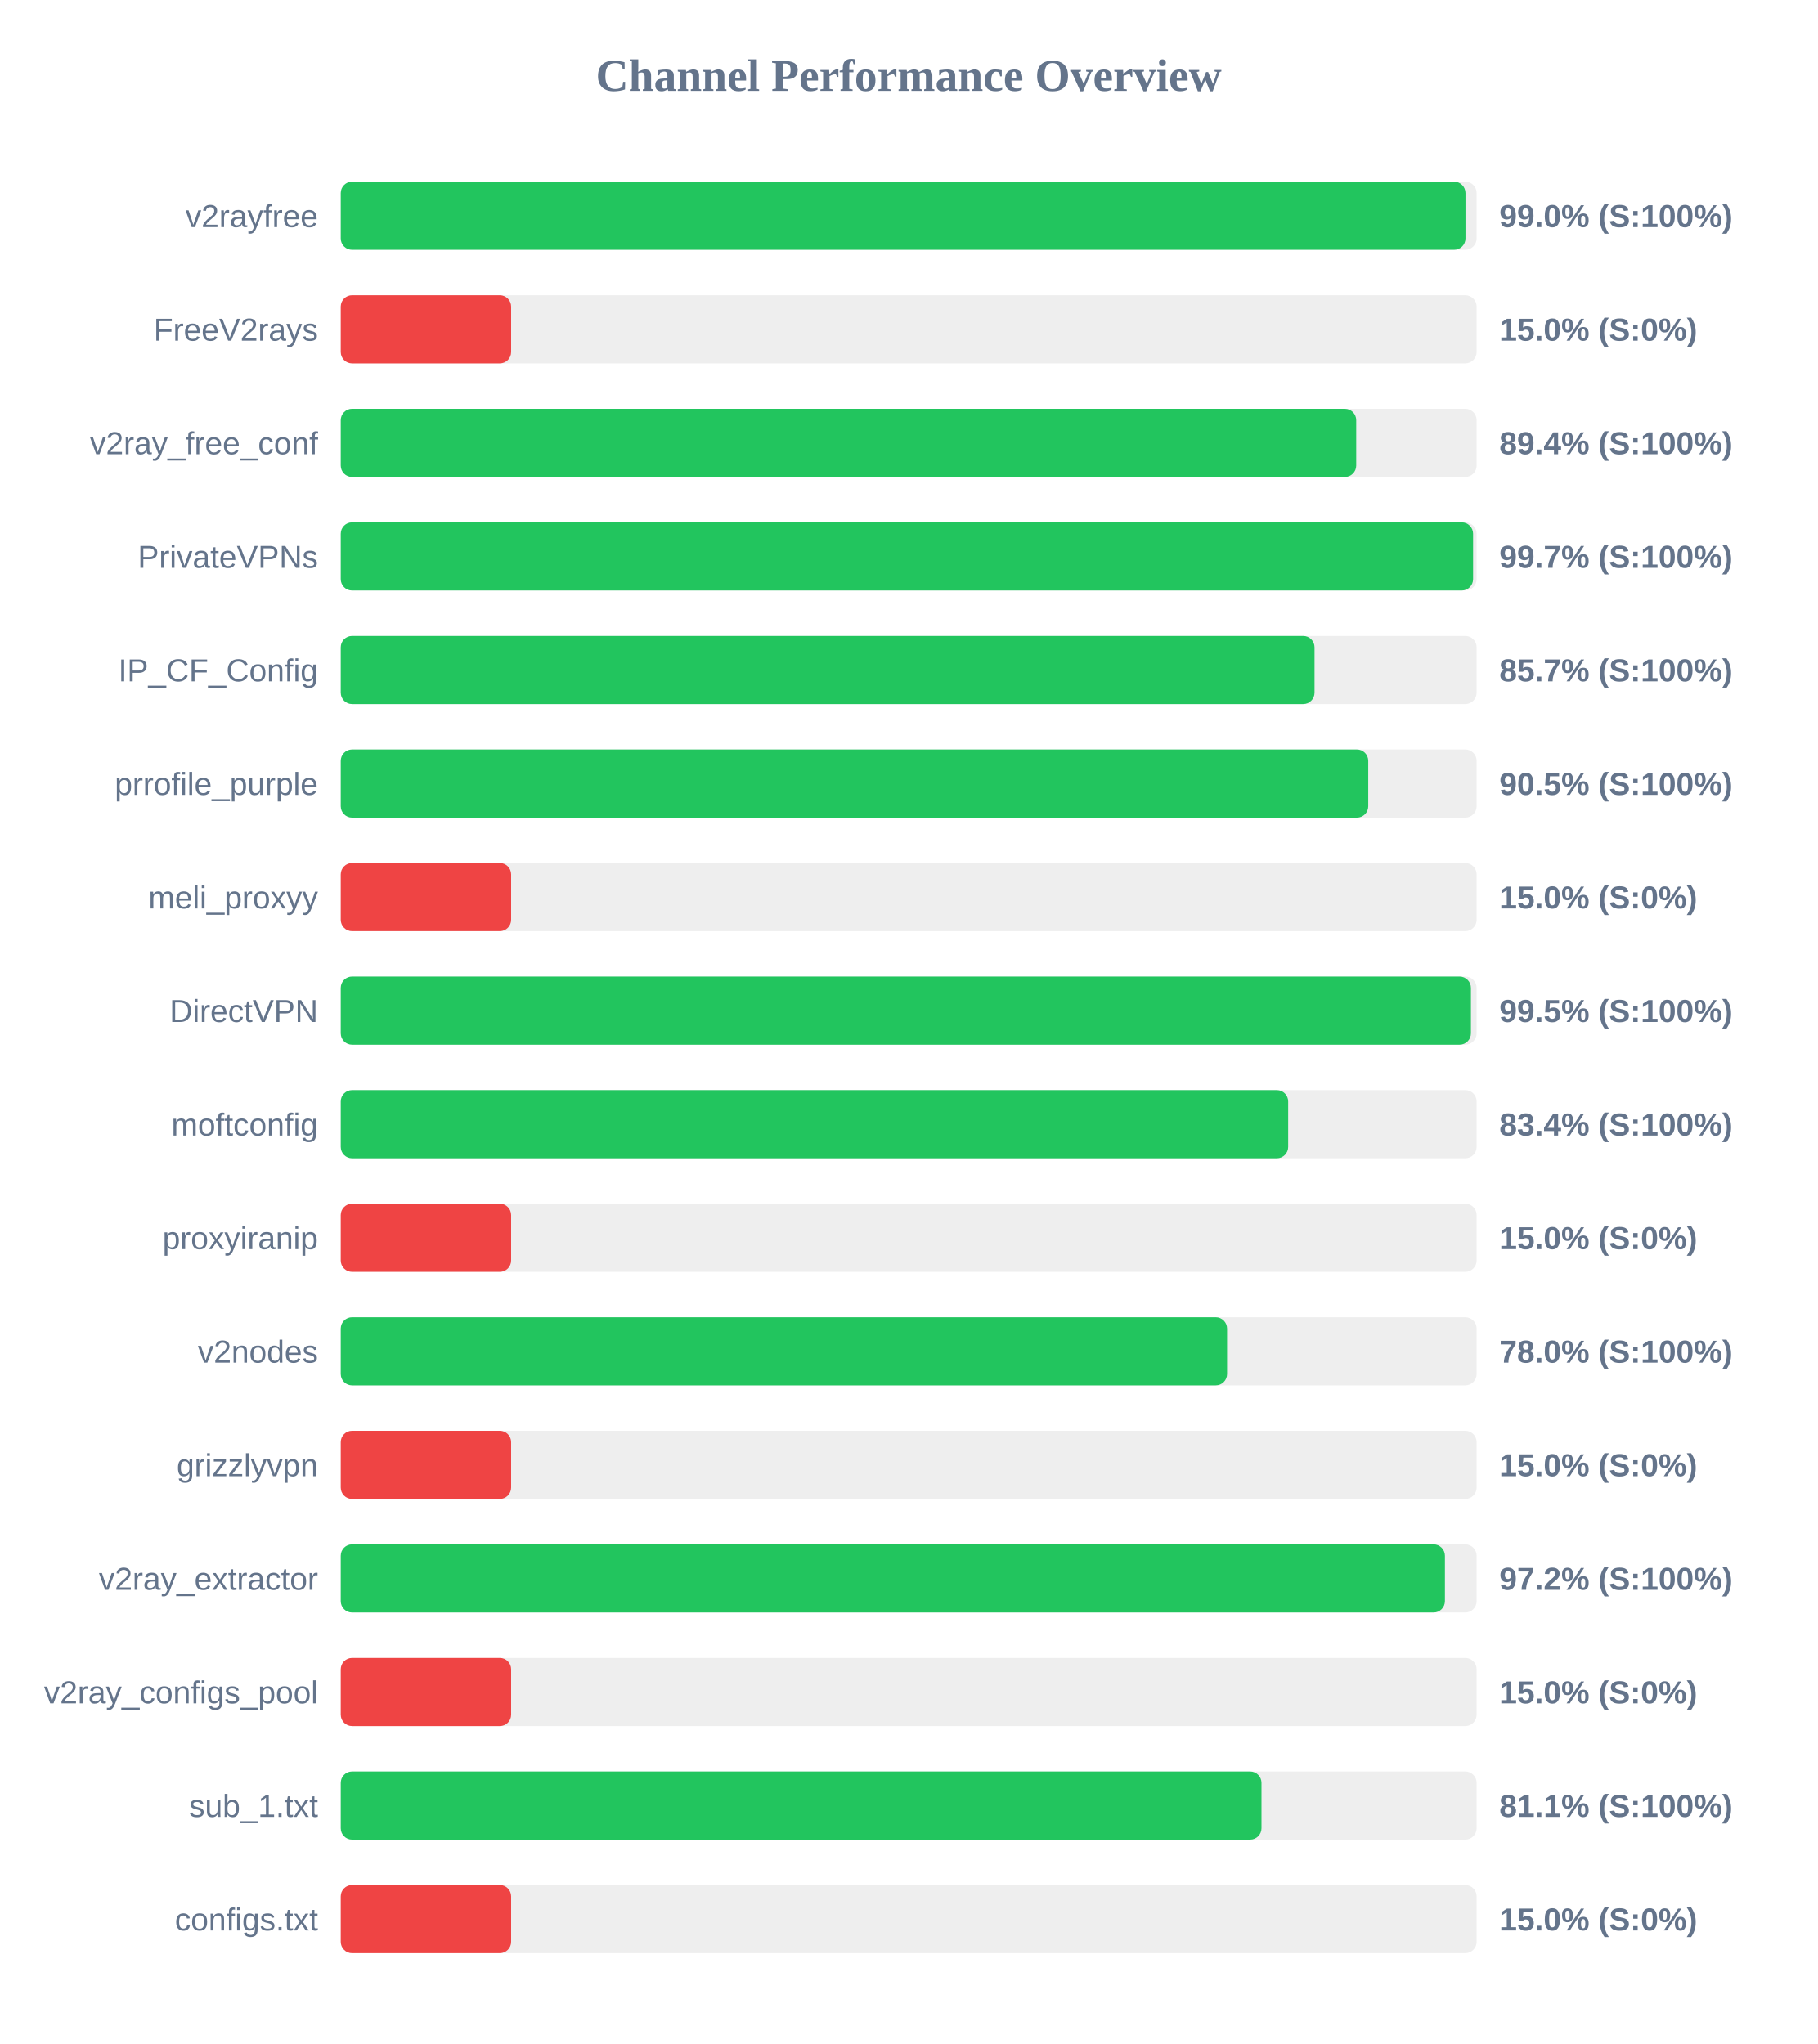
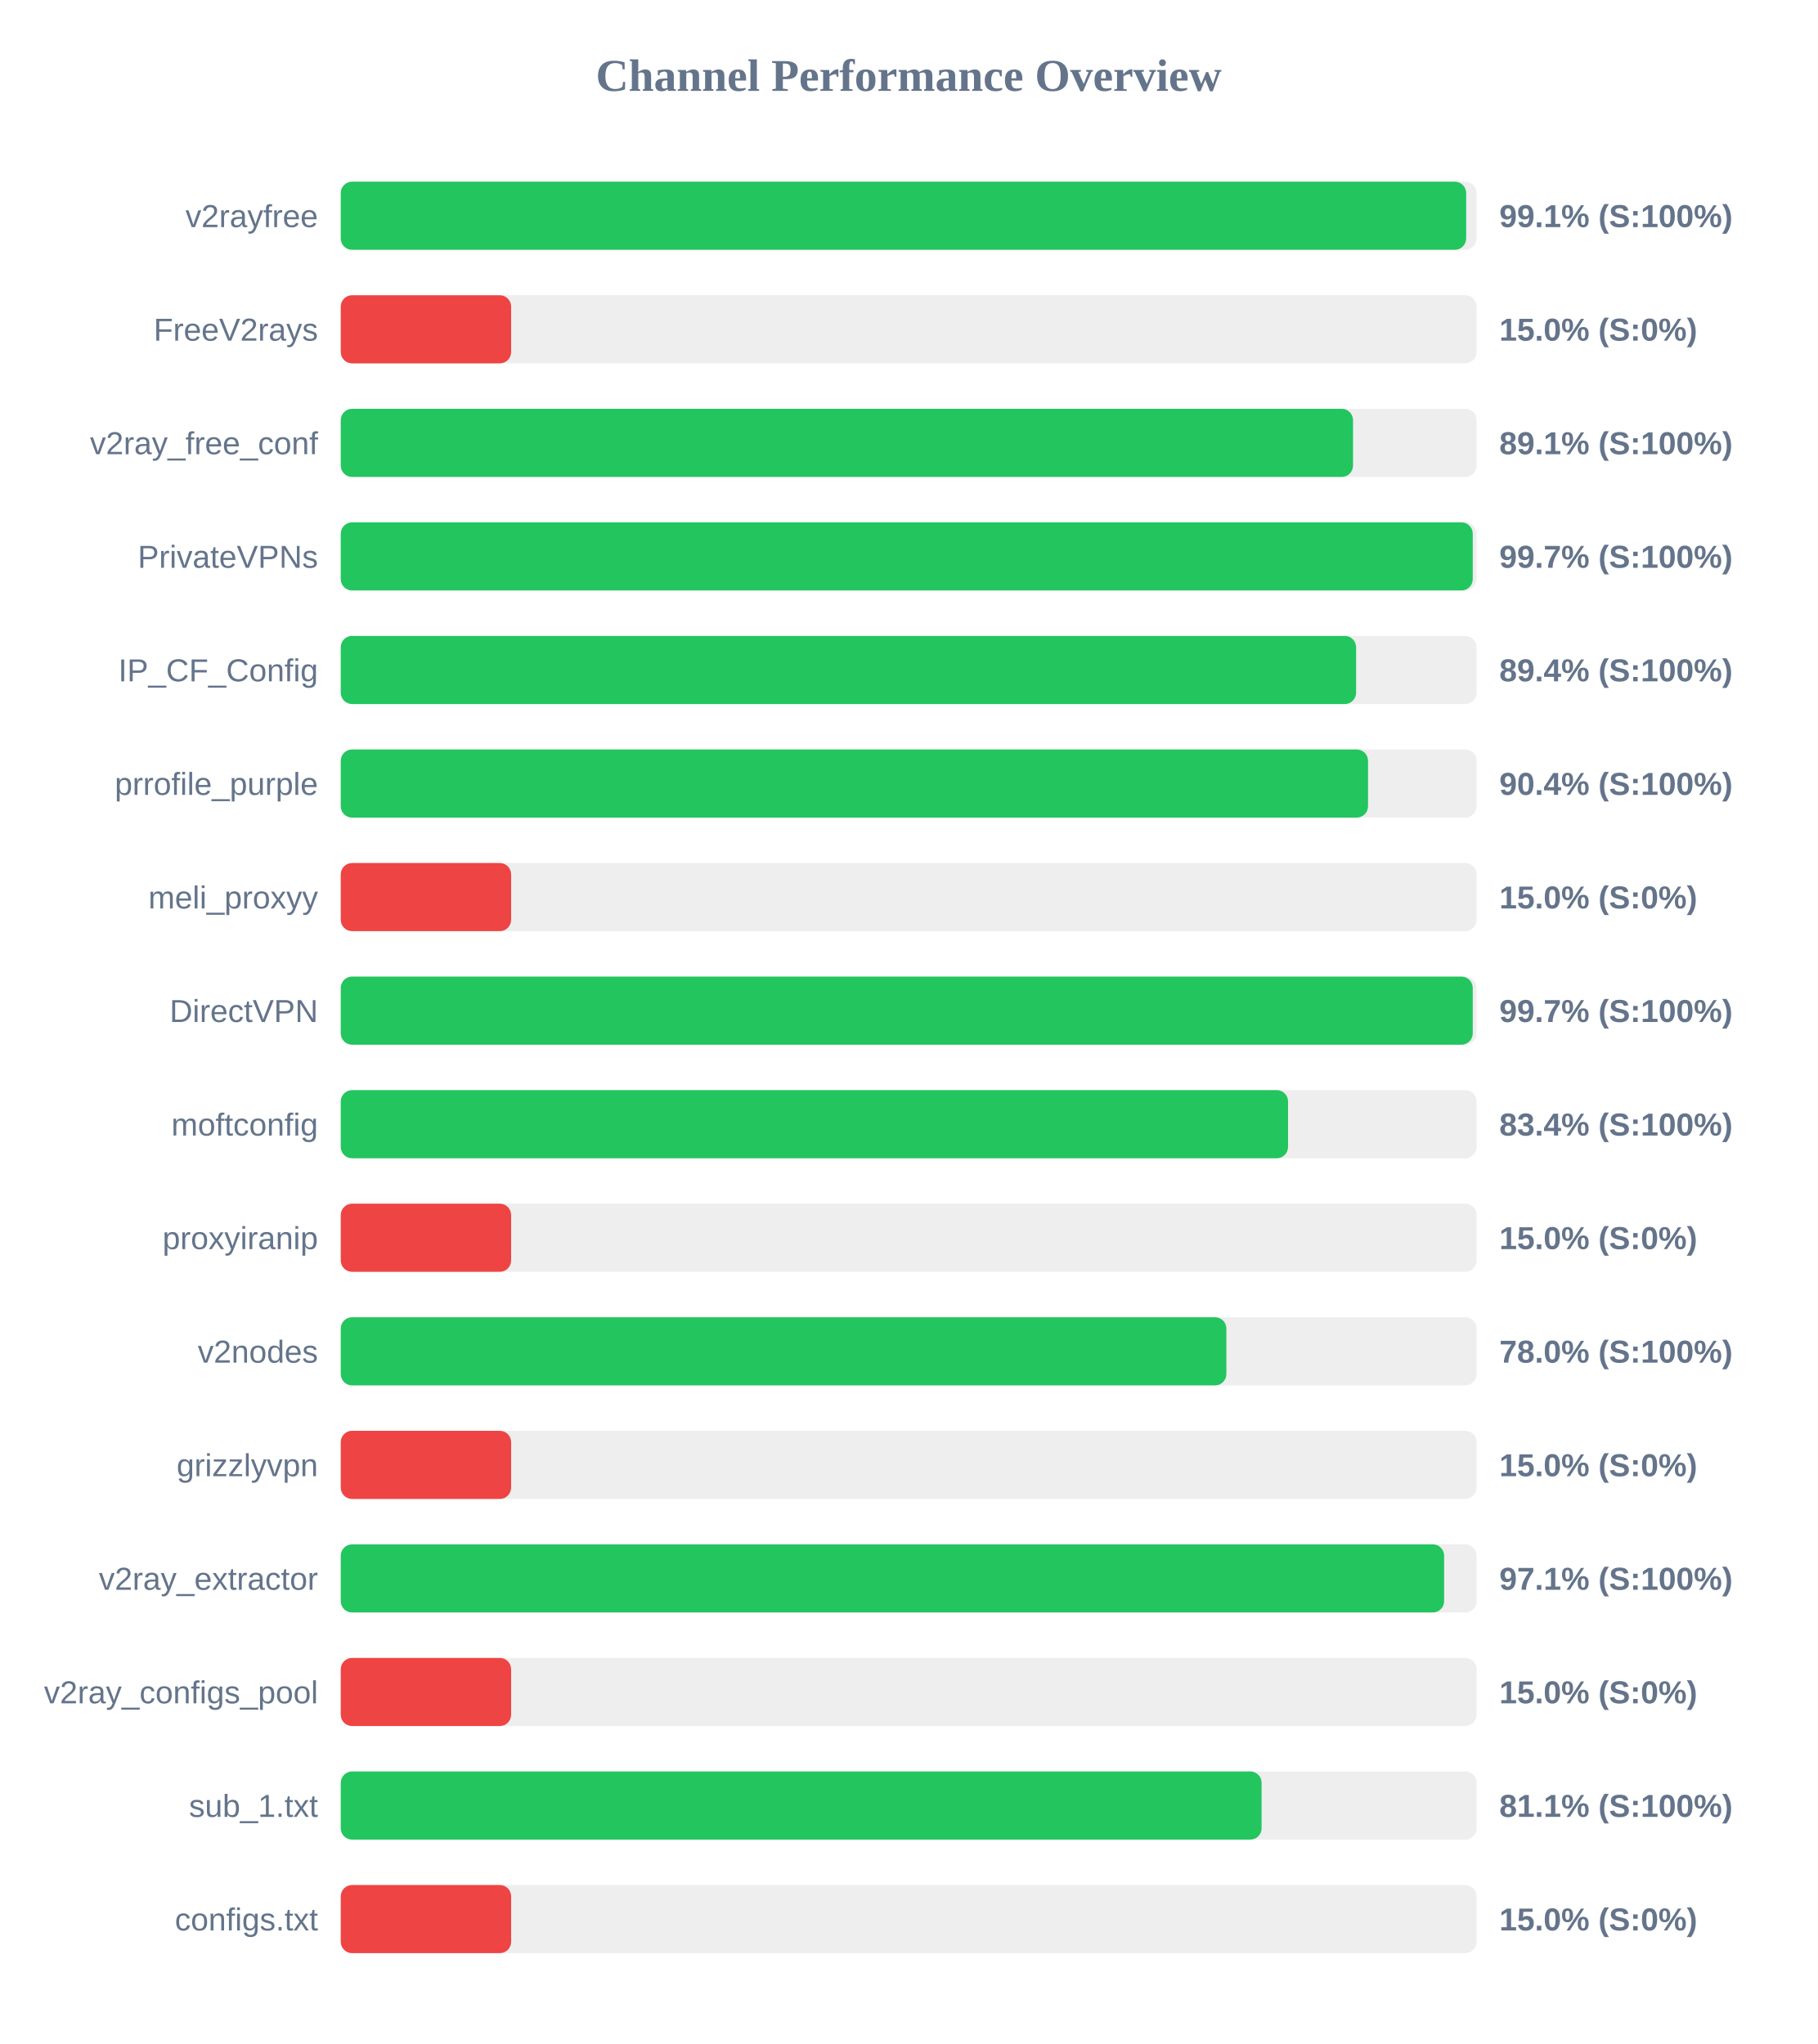
<svg xmlns="http://www.w3.org/2000/svg" width="800" height="900" version="1.1">
  <style>
        .row { font: 14px Arial; fill: #64748b; }
        .score { font: bold 14px Arial; fill: #64748b; }
    </style>
  <text x="400" y="40" text-anchor="middle" font-size="20px" font-weight="bold" fill="#64748b">Channel Performance Overview</text>
  <rect x="150" y="80" width="500" height="30" fill="#eee" rx="5" />
-   <rect x="150" y="80" width="495.1" height="30" fill="#22c55e" rx="5" />
+   <rect x="150" y="80" width="495.4" height="30" fill="#22c55e" rx="5" />
  <text x="140" y="100" text-anchor="end" class="row">v2rayfree</text>
-   <text x="660" y="100" text-anchor="start" class="score">99.0% (S:100%)</text>
+   <text x="660" y="100" text-anchor="start" class="score">99.1% (S:100%)</text>
  <rect x="150" y="130" width="500" height="30" fill="#eee" rx="5" />
  <rect x="150" y="130" width="75.0" height="30" fill="#ef4444" rx="5" />
  <text x="140" y="150" text-anchor="end" class="row">FreeV2rays</text>
  <text x="660" y="150" text-anchor="start" class="score">15.0% (S:0%)</text>
  <rect x="150" y="180" width="500" height="30" fill="#eee" rx="5" />
-   <rect x="150" y="180" width="447.0" height="30" fill="#22c55e" rx="5" />
+   <rect x="150" y="180" width="445.6" height="30" fill="#22c55e" rx="5" />
  <text x="140" y="200" text-anchor="end" class="row">v2ray_free_conf</text>
-   <text x="660" y="200" text-anchor="start" class="score">89.4% (S:100%)</text>
+   <text x="660" y="200" text-anchor="start" class="score">89.1% (S:100%)</text>
  <rect x="150" y="230" width="500" height="30" fill="#eee" rx="5" />
-   <rect x="150" y="230" width="498.45" height="30" fill="#22c55e" rx="5" />
+   <rect x="150" y="230" width="498.3" height="30" fill="#22c55e" rx="5" />
  <text x="140" y="250" text-anchor="end" class="row">PrivateVPNs</text>
  <text x="660" y="250" text-anchor="start" class="score">99.7% (S:100%)</text>
  <rect x="150" y="280" width="500" height="30" fill="#eee" rx="5" />
-   <rect x="150" y="280" width="428.65" height="30" fill="#22c55e" rx="5" />
+   <rect x="150" y="280" width="446.95" height="30" fill="#22c55e" rx="5" />
  <text x="140" y="300" text-anchor="end" class="row">IP_CF_Config</text>
-   <text x="660" y="300" text-anchor="start" class="score">85.7% (S:100%)</text>
+   <text x="660" y="300" text-anchor="start" class="score">89.4% (S:100%)</text>
  <rect x="150" y="330" width="500" height="30" fill="#eee" rx="5" />
-   <rect x="150" y="330" width="452.3" height="30" fill="#22c55e" rx="5" />
+   <rect x="150" y="330" width="452.2" height="30" fill="#22c55e" rx="5" />
  <text x="140" y="350" text-anchor="end" class="row">prrofile_purple</text>
-   <text x="660" y="350" text-anchor="start" class="score">90.5% (S:100%)</text>
+   <text x="660" y="350" text-anchor="start" class="score">90.4% (S:100%)</text>
  <rect x="150" y="380" width="500" height="30" fill="#eee" rx="5" />
  <rect x="150" y="380" width="75.0" height="30" fill="#ef4444" rx="5" />
  <text x="140" y="400" text-anchor="end" class="row">meli_proxyy</text>
  <text x="660" y="400" text-anchor="start" class="score">15.0% (S:0%)</text>
  <rect x="150" y="430" width="500" height="30" fill="#eee" rx="5" />
-   <rect x="150" y="430" width="497.5" height="30" fill="#22c55e" rx="5" />
+   <rect x="150" y="430" width="498.3" height="30" fill="#22c55e" rx="5" />
  <text x="140" y="450" text-anchor="end" class="row">DirectVPN</text>
-   <text x="660" y="450" text-anchor="start" class="score">99.5% (S:100%)</text>
+   <text x="660" y="450" text-anchor="start" class="score">99.7% (S:100%)</text>
  <rect x="150" y="480" width="500" height="30" fill="#eee" rx="5" />
-   <rect x="150" y="480" width="417.05" height="30" fill="#22c55e" rx="5" />
+   <rect x="150" y="480" width="417.0" height="30" fill="#22c55e" rx="5" />
  <text x="140" y="500" text-anchor="end" class="row">moftconfig</text>
  <text x="660" y="500" text-anchor="start" class="score">83.4% (S:100%)</text>
  <rect x="150" y="530" width="500" height="30" fill="#eee" rx="5" />
  <rect x="150" y="530" width="75.0" height="30" fill="#ef4444" rx="5" />
  <text x="140" y="550" text-anchor="end" class="row">proxyiranip</text>
  <text x="660" y="550" text-anchor="start" class="score">15.0% (S:0%)</text>
  <rect x="150" y="580" width="500" height="30" fill="#eee" rx="5" />
-   <rect x="150" y="580" width="390.15" height="30" fill="#22c55e" rx="5" />
+   <rect x="150" y="580" width="389.85" height="30" fill="#22c55e" rx="5" />
  <text x="140" y="600" text-anchor="end" class="row">v2nodes</text>
  <text x="660" y="600" text-anchor="start" class="score">78.0% (S:100%)</text>
  <rect x="150" y="630" width="500" height="30" fill="#eee" rx="5" />
  <rect x="150" y="630" width="75.0" height="30" fill="#ef4444" rx="5" />
  <text x="140" y="650" text-anchor="end" class="row">grizzlyvpn</text>
  <text x="660" y="650" text-anchor="start" class="score">15.0% (S:0%)</text>
  <rect x="150" y="680" width="500" height="30" fill="#eee" rx="5" />
-   <rect x="150" y="680" width="486.05" height="30" fill="#22c55e" rx="5" />
+   <rect x="150" y="680" width="485.7" height="30" fill="#22c55e" rx="5" />
  <text x="140" y="700" text-anchor="end" class="row">v2ray_extractor</text>
-   <text x="660" y="700" text-anchor="start" class="score">97.2% (S:100%)</text>
+   <text x="660" y="700" text-anchor="start" class="score">97.1% (S:100%)</text>
  <rect x="150" y="730" width="500" height="30" fill="#eee" rx="5" />
  <rect x="150" y="730" width="75.0" height="30" fill="#ef4444" rx="5" />
  <text x="140" y="750" text-anchor="end" class="row">v2ray_configs_pool</text>
  <text x="660" y="750" text-anchor="start" class="score">15.0% (S:0%)</text>
  <rect x="150" y="780" width="500" height="30" fill="#eee" rx="5" />
-   <rect x="150" y="780" width="405.3" height="30" fill="#22c55e" rx="5" />
+   <rect x="150" y="780" width="405.35" height="30" fill="#22c55e" rx="5" />
  <text x="140" y="800" text-anchor="end" class="row">sub_1.txt</text>
  <text x="660" y="800" text-anchor="start" class="score">81.1% (S:100%)</text>
  <rect x="150" y="830" width="500" height="30" fill="#eee" rx="5" />
  <rect x="150" y="830" width="75.0" height="30" fill="#ef4444" rx="5" />
  <text x="140" y="850" text-anchor="end" class="row">configs.txt</text>
  <text x="660" y="850" text-anchor="start" class="score">15.0% (S:0%)</text>
</svg>
